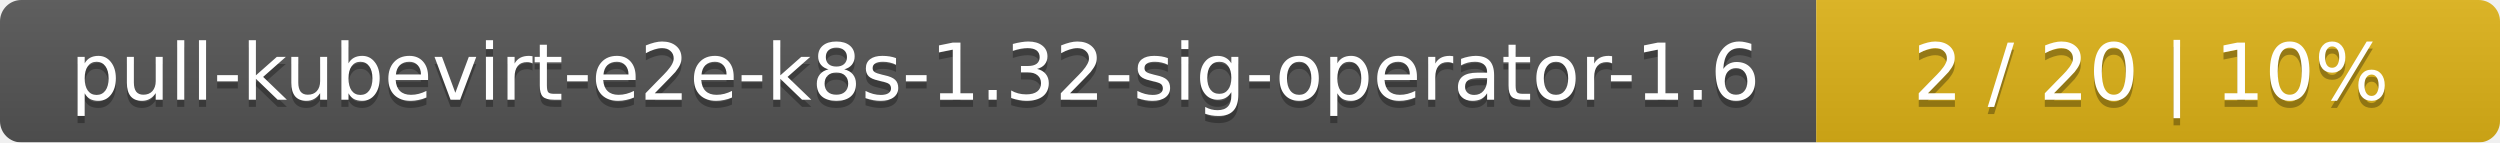
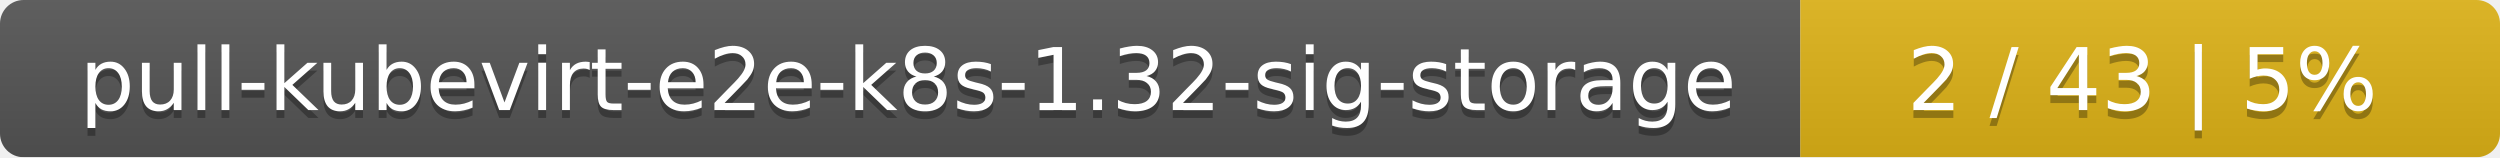
- <svg xmlns="http://www.w3.org/2000/svg" width="351" height="20">
+ <svg xmlns="http://www.w3.org/2000/svg" width="318" height="20">
  <linearGradient id="smooth" x2="0" y2="100%">
    <stop offset="0" stop-color="#bbb" stop-opacity=".1" />
    <stop offset="1" stop-opacity=".1" />
  </linearGradient>
  <mask id="round">
-     <rect width="351" height="20" rx="3" fill="#fff" />
+     <rect width="318" height="20" rx="3" fill="#fff" />
  </mask>
  <g mask="url(#round)">
-     <rect width="255" height="20" fill="#555" />
-     <rect x="255" width="96" height="20" fill="#dfb317" />
-     <rect width="351" height="20" fill="url(#smooth)" />
+     <rect width="229" height="20" fill="#555" />
+     <rect x="229" width="89" height="20" fill="#dfb317" />
+     <rect width="318" height="20" fill="url(#smooth)" />
  </g>
  <g fill="#fff" text-anchor="middle" font-family="DejaVu Sans,Verdana,Geneva,sans-serif" font-size="11">
-     <text x="128.5" y="15" fill="#010101" fill-opacity=".3">pull-kubevirt-e2e-k8s-1.32-sig-operator-1.6</text>
-     <text x="128.5" y="14">pull-kubevirt-e2e-k8s-1.32-sig-operator-1.6</text>
-     <text x="302" y="15" fill="#010101" fill-opacity=".3">2 / 20    |    10%</text>
-     <text x="302" y="14">2 / 20    |    10%</text>
+     <text x="115.5" y="15" fill="#010101" fill-opacity=".3">pull-kubevirt-e2e-k8s-1.32-sig-storage</text>
+     <text x="115.5" y="14">pull-kubevirt-e2e-k8s-1.32-sig-storage</text>
+     <text x="272.5" y="15" fill="#010101" fill-opacity=".3">2 / 43    |    5%</text>
+     <text x="272.5" y="14">2 / 43    |    5%</text>
  </g>
</svg>
